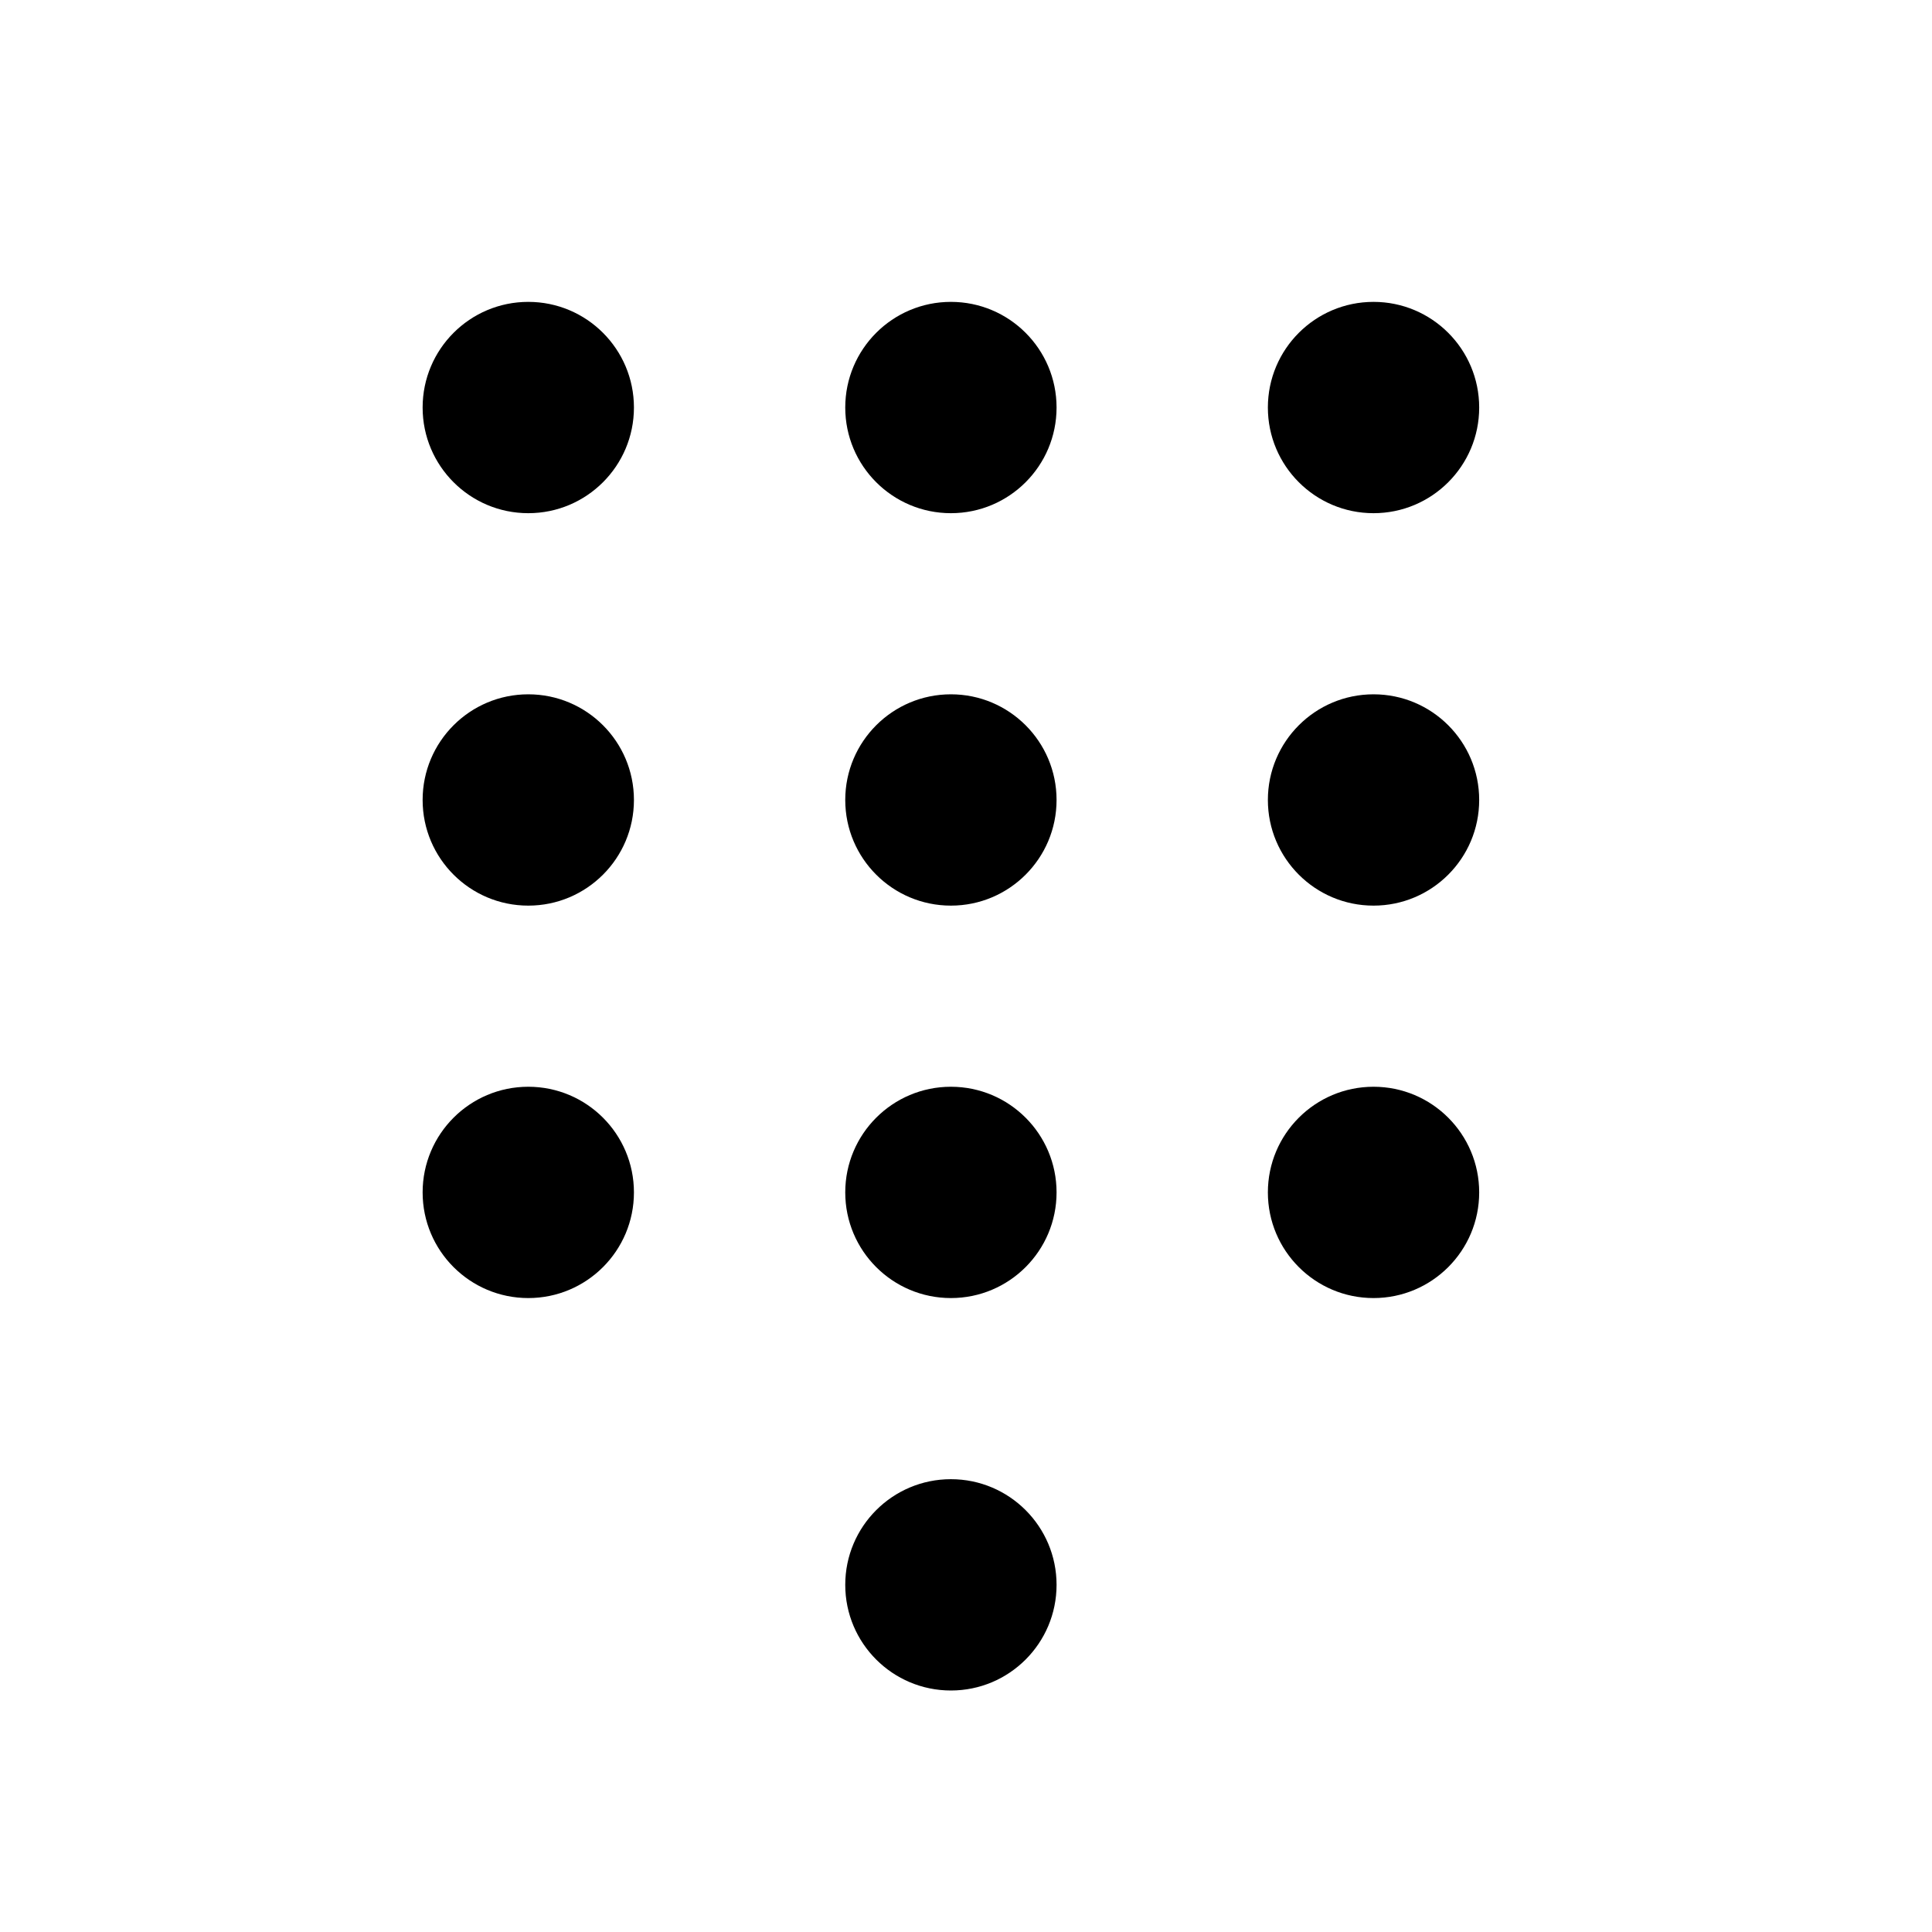
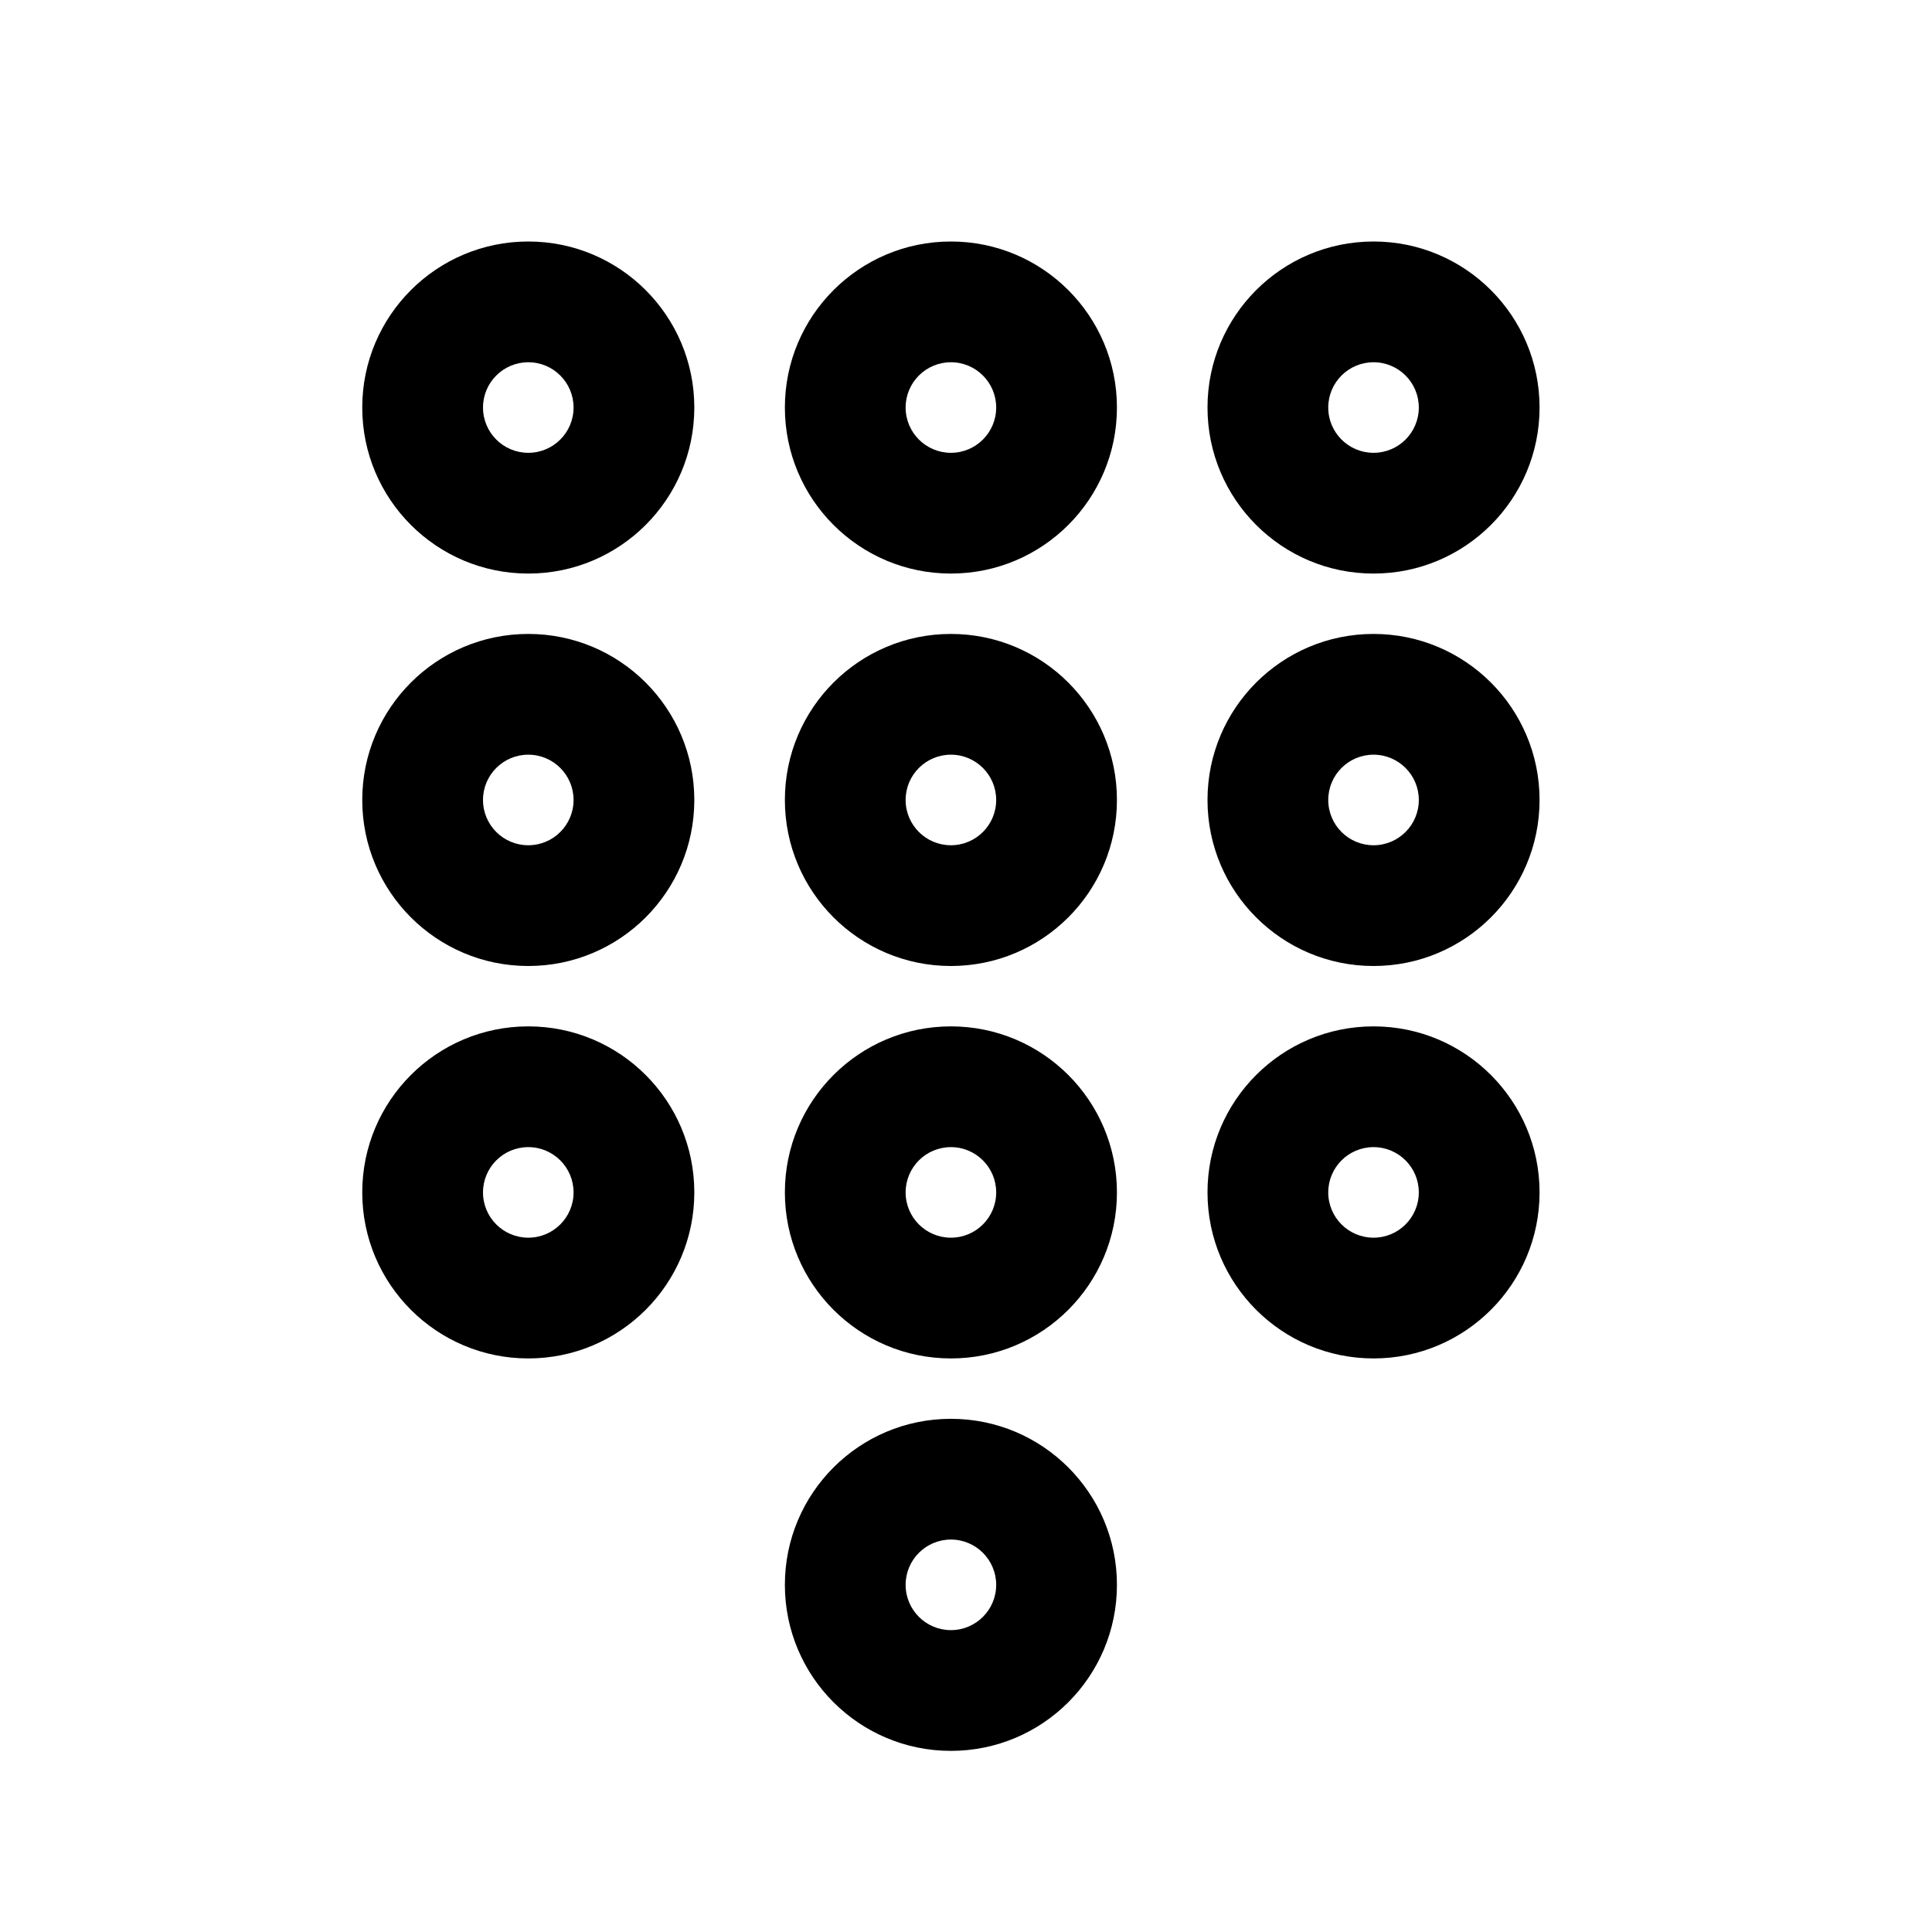
<svg xmlns="http://www.w3.org/2000/svg" width="32" height="32" viewBox="0 0 32 32">
-   <path stroke-width="2" d="M15.75 24.5a1.75 1.75 0 1 1 0 3.5 1.75 1.75 0 0 1 0-3.5Zm-7-6.5a1.75 1.75 0 1 1 0 3.5 1.75 1.75 0 0 1 0-3.5Zm7 0a1.75 1.75 0 1 1 0 3.5 1.75 1.75 0 0 1 0-3.5Zm7 0a1.75 1.75 0 1 1 0 3.5 1.75 1.75 0 0 1 0-3.5Zm-14-6.5a1.75 1.75 0 1 1 0 3.5 1.75 1.75 0 0 1 0-3.5Zm7 0a1.75 1.75 0 1 1 0 3.5 1.75 1.75 0 0 1 0-3.5Zm7 0a1.75 1.75 0 1 1 0 3.5 1.75 1.75 0 0 1 0-3.5ZM8.75 5a1.75 1.75 0 1 1 0 3.5 1.75 1.75 0 0 1 0-3.5Zm7 0a1.75 1.75 0 1 1 0 3.5 1.75 1.75 0 0 1 0-3.5Zm7 0a1.75 1.75 0 1 1 0 3.5 1.75 1.75 0 0 1 0-3.5Z" />
+   <path d="M15.75 23.5a2.75 2.75 0 1 1 0 5.5 2.75 2.75 0 0 1 0-5.5m0 2a.75.75 0 1 0 0 1.5.75.75 0 0 0 0-1.5M8.75 17a2.75 2.75 0 1 1 0 5.5 2.75 2.75 0 0 1 0-5.5m0 2a.75.75 0 1 0 0 1.5.75.75 0 0 0 0-1.5M15.75 17a2.75 2.75 0 1 1 0 5.5 2.75 2.75 0 0 1 0-5.5m0 2a.75.75 0 1 0 0 1.5.75.75 0 0 0 0-1.5M22.75 17a2.75 2.75 0 1 1 0 5.5 2.75 2.75 0 0 1 0-5.5m0 2a.75.75 0 1 0 0 1.5.75.75 0 0 0 0-1.5M8.75 10.5a2.75 2.75 0 1 1 0 5.5 2.75 2.75 0 0 1 0-5.5m0 2a.75.75 0 1 0 0 1.5.75.75 0 0 0 0-1.5M15.75 10.5a2.75 2.75 0 1 1 0 5.5 2.75 2.75 0 0 1 0-5.5m0 2a.75.75 0 1 0 0 1.5.75.75 0 0 0 0-1.5M22.75 10.5a2.75 2.75 0 1 1 0 5.5 2.75 2.75 0 0 1 0-5.5m0 2a.75.75 0 1 0 0 1.5.75.75 0 0 0 0-1.5M8.75 4a2.75 2.75 0 1 1 0 5.5 2.75 2.75 0 0 1 0-5.5m0 2a.75.75 0 1 0 0 1.5.75.75 0 0 0 0-1.5M15.75 4a2.75 2.75 0 1 1 0 5.5 2.75 2.75 0 0 1 0-5.5m0 2a.75.75 0 1 0 0 1.5.75.75 0 0 0 0-1.5M22.75 4a2.75 2.75 0 1 1 0 5.5 2.75 2.75 0 0 1 0-5.5m0 2a.75.75 0 1 0 0 1.5.75.75 0 0 0 0-1.5" />
</svg>
